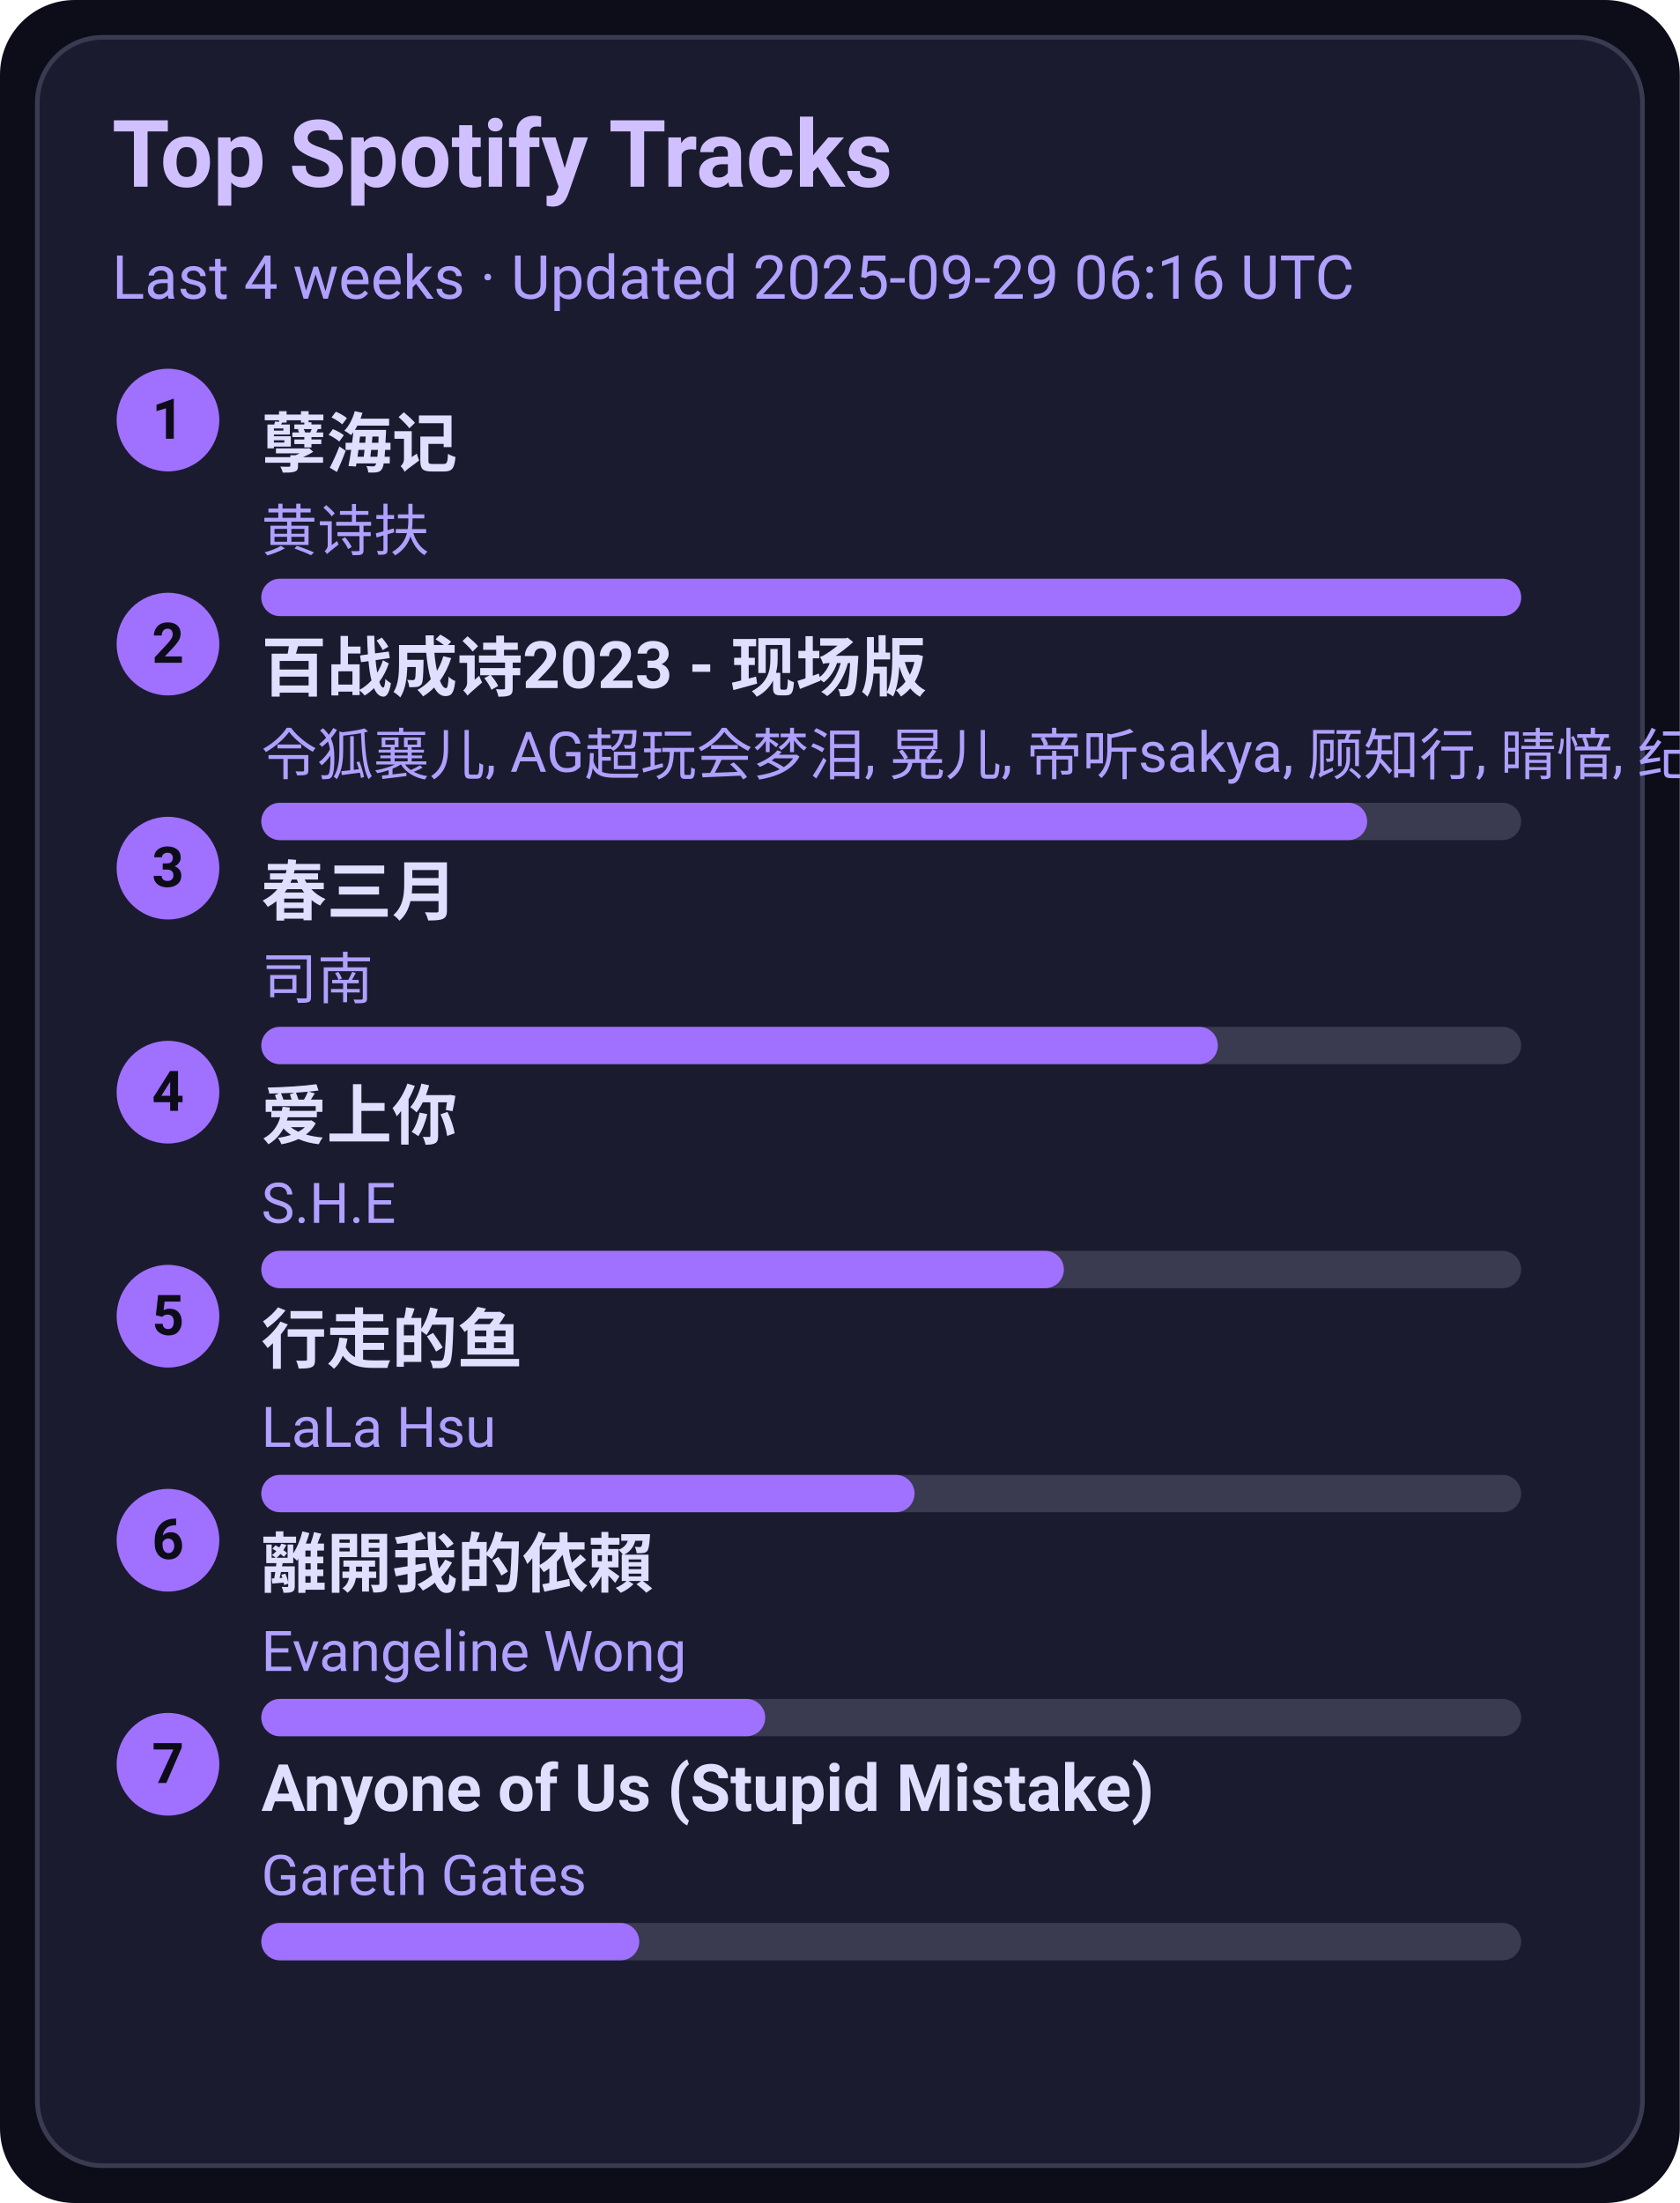
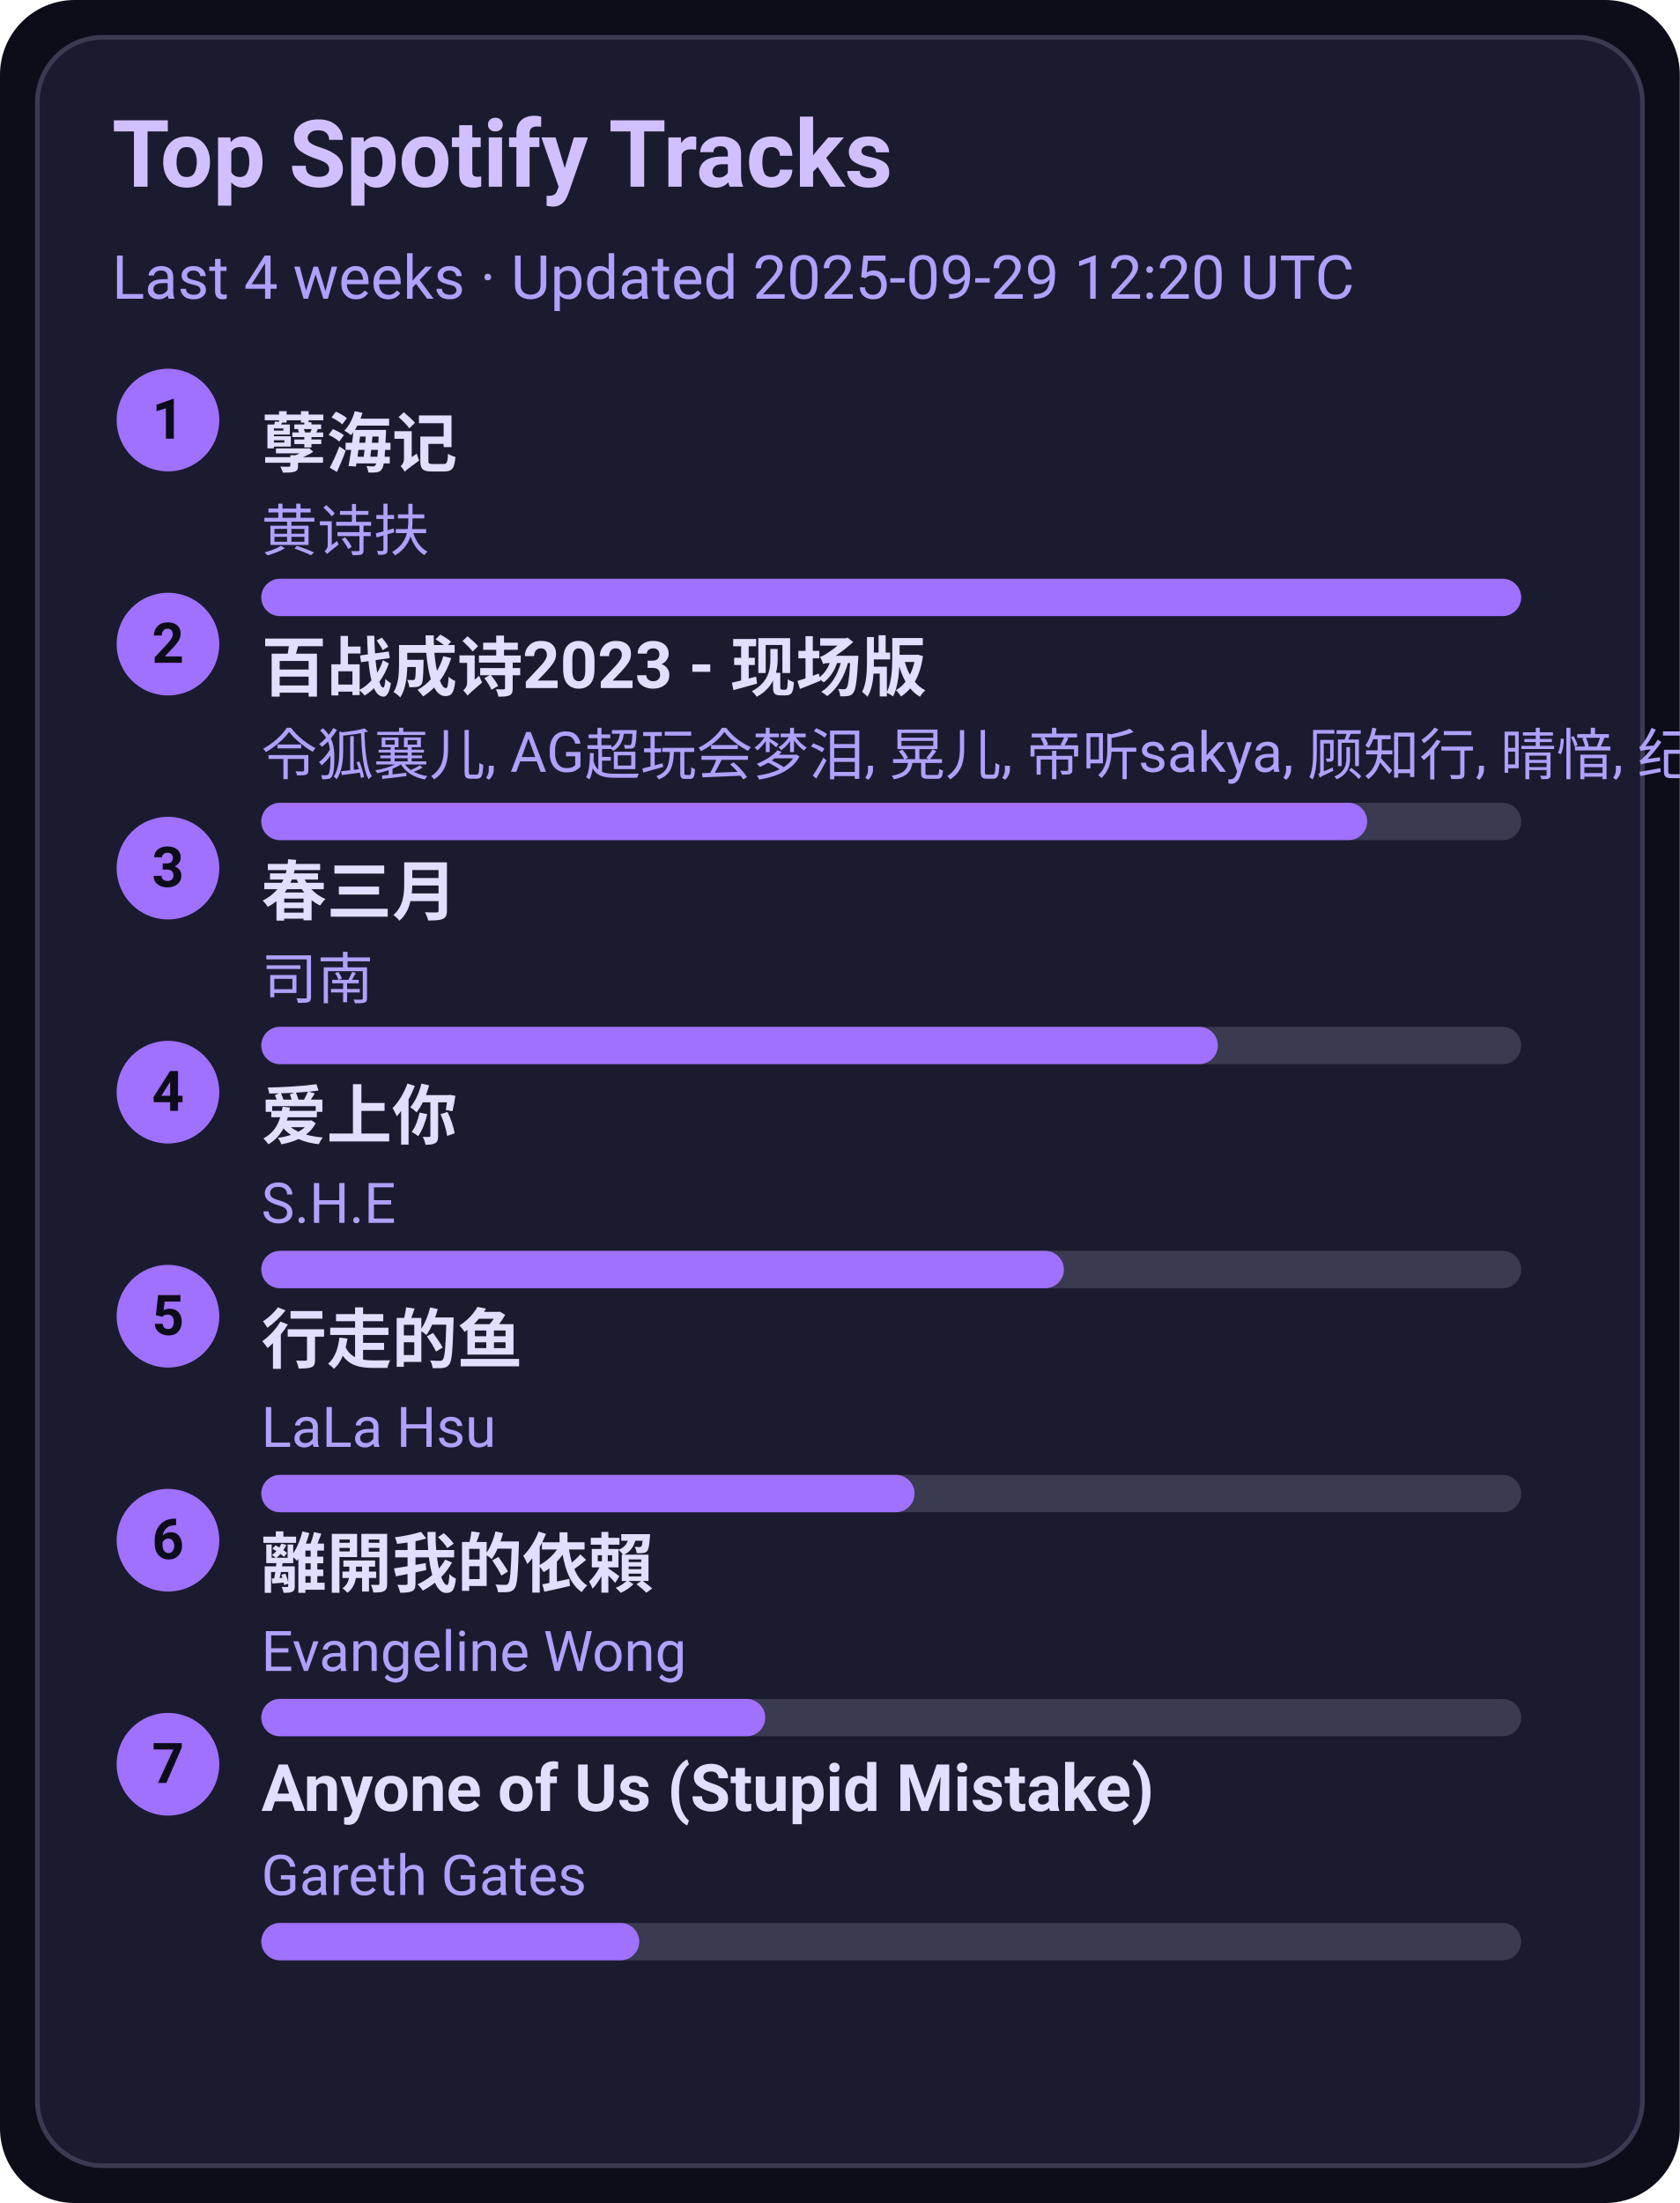
<svg xmlns="http://www.w3.org/2000/svg" width="360" height="472" viewBox="0 0 360 472">
  <style>text{font-family:-apple-system,BlinkMacSystemFont,Segoe UI,Roboto,Ubuntu,Helvetica Neue,Arial,Noto Sans,sans-serif}</style>
  <rect width="360" height="472" rx="16" fill="#0d0d1a" />
  <rect x="8" y="8" width="344" height="456" rx="14" fill="#1b1b2f" stroke="#3a3a50" />
  <text x="24" y="40" font-size="20" fill="#d0c0ff" font-weight="600">Top Spotify Tracks</text>
-   <text x="24" y="64" font-size="13" fill="#b0a0ff">Last 4 weeks · Updated 2025-09-29 06:16 UTC</text>
+   <text x="24" y="64" font-size="13" fill="#b0a0ff">Last 4 weeks · Updated 2025-09-29 12:20 UTC</text>
  <circle cx="36" cy="90" r="11" fill="#a070ff" />
  <text x="36" y="94" text-anchor="middle" font-size="12" fill="#0d0d1a" font-weight="700">1</text>
  <a href="https://open.spotify.com/track/3eIovUMhirNN6btJbpzNqD" target="_blank" rel="noopener noreferrer">
    <text x="56" y="100" font-size="14" fill="#e0dfff" font-weight="600">孽海记</text>
  </a>
  <text x="56" y="118" font-size="12" fill="#b0a0ff">黄诗扶</text>
  <rect x="56" y="124" width="270" height="8" rx="4" fill="#3a3a50" />
  <rect x="56" y="124" width="270" height="8" rx="4" fill="#a070ff" />
  <circle cx="36" cy="138" r="11" fill="#a070ff" />
  <text x="36" y="142" text-anchor="middle" font-size="12" fill="#0d0d1a" font-weight="700">2</text>
  <a href="https://open.spotify.com/track/2gttnS8fWnDwziLFt2TLEi" target="_blank" rel="noopener noreferrer">
    <text x="56" y="148" font-size="14" fill="#e0dfff" font-weight="600">百战成诗2023 - 现场版</text>
  </a>
  <text x="56" y="166" font-size="12" fill="#b0a0ff">令狐襄儿, AG超玩会梦泪, 晃儿, 帝听sakya, 顾知行, 晴愔, 纪粹希, 于冬然, 呦猫UNEKO</text>
  <rect x="56" y="172" width="270" height="8" rx="4" fill="#3a3a50" />
  <rect x="56" y="172" width="237" height="8" rx="4" fill="#a070ff" />
  <circle cx="36" cy="186" r="11" fill="#a070ff" />
  <text x="36" y="190" text-anchor="middle" font-size="12" fill="#0d0d1a" font-weight="700">3</text>
  <a href="https://open.spotify.com/track/5A9BOP4WTk2UayDlMb8w98" target="_blank" rel="noopener noreferrer">
    <text x="56" y="196" font-size="14" fill="#e0dfff" font-weight="600">春三月</text>
  </a>
  <text x="56" y="214" font-size="12" fill="#b0a0ff">司南</text>
  <rect x="56" y="220" width="270" height="8" rx="4" fill="#3a3a50" />
  <rect x="56" y="220" width="205" height="8" rx="4" fill="#a070ff" />
  <circle cx="36" cy="234" r="11" fill="#a070ff" />
  <text x="36" y="238" text-anchor="middle" font-size="12" fill="#0d0d1a" font-weight="700">4</text>
  <a href="https://open.spotify.com/track/4hcNpo1rtbzyNswsM5byTf" target="_blank" rel="noopener noreferrer">
    <text x="56" y="244" font-size="14" fill="#e0dfff" font-weight="600">爱上你</text>
  </a>
  <text x="56" y="262" font-size="12" fill="#b0a0ff">S.H.E</text>
  <rect x="56" y="268" width="270" height="8" rx="4" fill="#3a3a50" />
  <rect x="56" y="268" width="172" height="8" rx="4" fill="#a070ff" />
  <circle cx="36" cy="282" r="11" fill="#a070ff" />
  <text x="36" y="286" text-anchor="middle" font-size="12" fill="#0d0d1a" font-weight="700">5</text>
  <a href="https://open.spotify.com/track/5tGyQ1cWTaHBfZSHWr8AZb" target="_blank" rel="noopener noreferrer">
    <text x="56" y="292" font-size="14" fill="#e0dfff" font-weight="600">行走的鱼</text>
  </a>
  <text x="56" y="310" font-size="12" fill="#b0a0ff">LaLa Hsu</text>
  <rect x="56" y="316" width="270" height="8" rx="4" fill="#3a3a50" />
  <rect x="56" y="316" width="140" height="8" rx="4" fill="#a070ff" />
  <circle cx="36" cy="330" r="11" fill="#a070ff" />
  <text x="36" y="334" text-anchor="middle" font-size="12" fill="#0d0d1a" font-weight="700">6</text>
  <a href="https://open.spotify.com/track/28VBdtYc5Cpmey4Cpvcrby" target="_blank" rel="noopener noreferrer">
    <text x="56" y="340" font-size="14" fill="#e0dfff" font-weight="600">離開我的依賴</text>
  </a>
  <text x="56" y="358" font-size="12" fill="#b0a0ff">Evangeline Wong</text>
  <rect x="56" y="364" width="270" height="8" rx="4" fill="#3a3a50" />
  <rect x="56" y="364" width="108" height="8" rx="4" fill="#a070ff" />
  <circle cx="36" cy="378" r="11" fill="#a070ff" />
  <text x="36" y="382" text-anchor="middle" font-size="12" fill="#0d0d1a" font-weight="700">7</text>
  <a href="https://open.spotify.com/track/7KZo8AI9F3Vnn3FXEYBL9f" target="_blank" rel="noopener noreferrer">
    <text x="56" y="388" font-size="14" fill="#e0dfff" font-weight="600">Anyone of Us (Stupid Mistake)</text>
  </a>
  <text x="56" y="406" font-size="12" fill="#b0a0ff">Gareth Gates</text>
  <rect x="56" y="412" width="270" height="8" rx="4" fill="#3a3a50" />
  <rect x="56" y="412" width="81" height="8" rx="4" fill="#a070ff" />
</svg>
